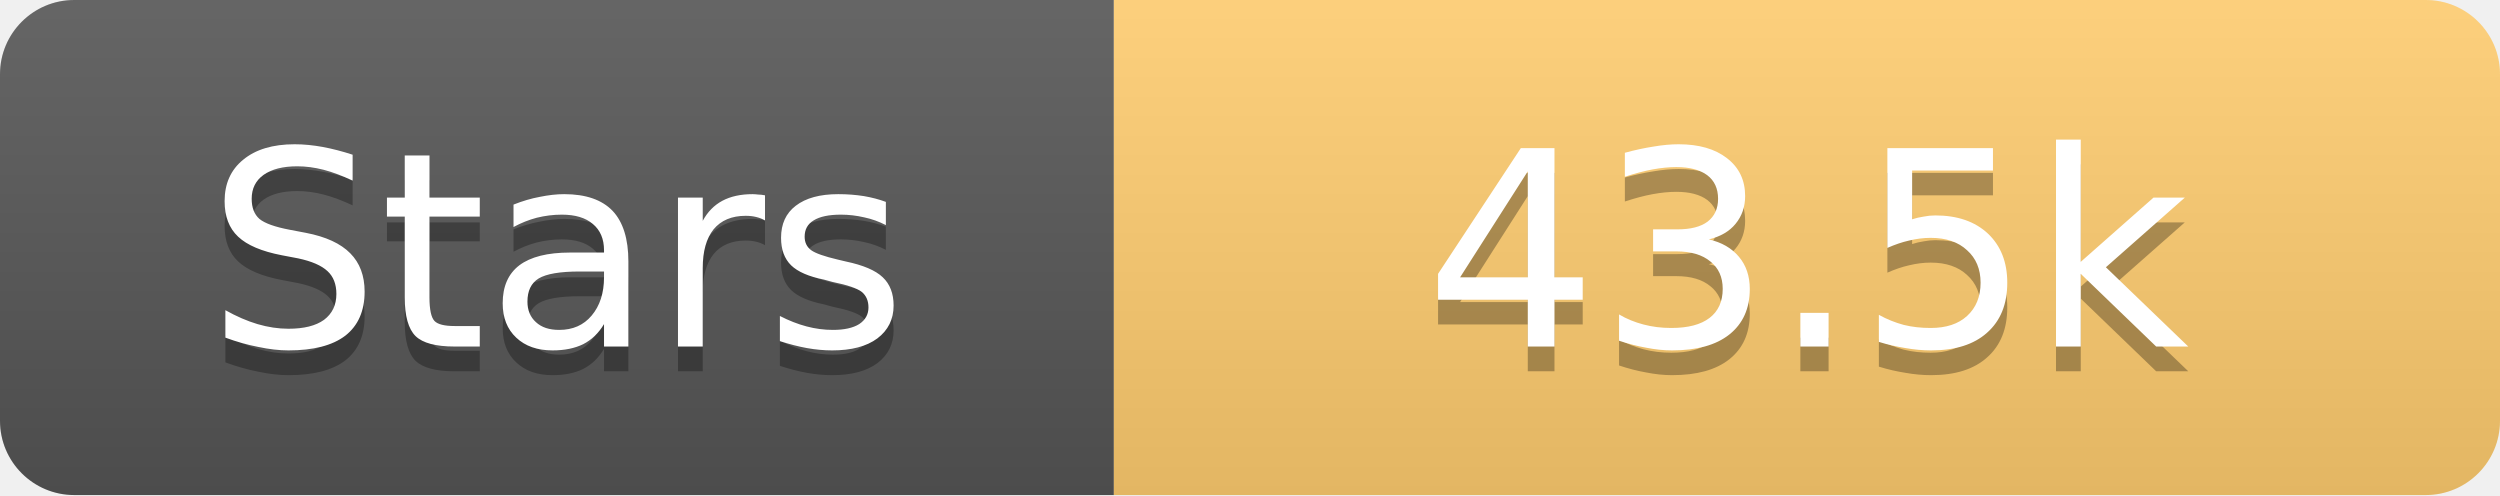
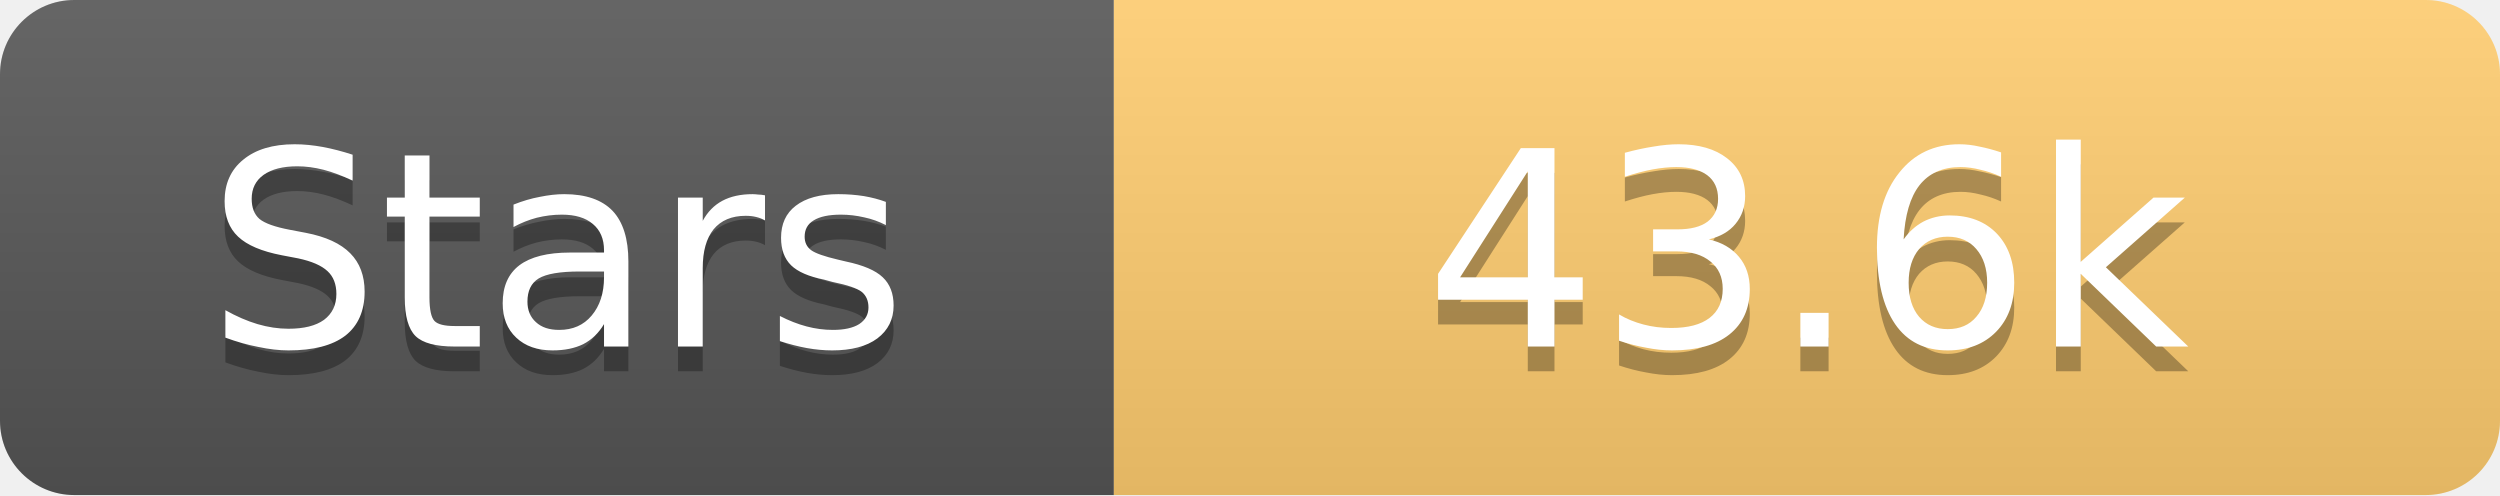
<svg xmlns="http://www.w3.org/2000/svg" width="101" height="20">
  <linearGradient id="s" x2="0" y2="100%">
    <stop offset="0" stop-color="#fff" stop-opacity=".1" />
    <stop offset="1" stop-opacity=".1" />
  </linearGradient>
  <clipPath id="r">
    <rect width="101" height="20" rx="3" fill="#fff" />
  </clipPath>
  <g clip-path="url(#r)">
    <rect width="45" height="20" fill="#555" />
    <rect x="45" width="56" height="20" fill="#fdcb6e" />
    <rect width="101" height="20" fill="url(#s)" />
  </g>
  <g fill="#fff" text-anchor="middle" font-family="Verdana,Geneva,DejaVu Sans,sans-serif" text-rendering="geometricPrecision" font-size="11">
    <text x="22.5" y="15" fill="#010101" fill-opacity=".3">Stars</text>
    <text x="22.5" y="14">Stars</text>
-     <text x="73.0" y="15" fill="#010101" fill-opacity=".3">43.5k</text>
-     <text x="73.0" y="14">43.5k</text>
+     <text x="73.0" y="15" fill="#010101" fill-opacity=".3">43.6k</text>
+     <text x="73.0" y="14">43.6k</text>
  </g>
</svg>
